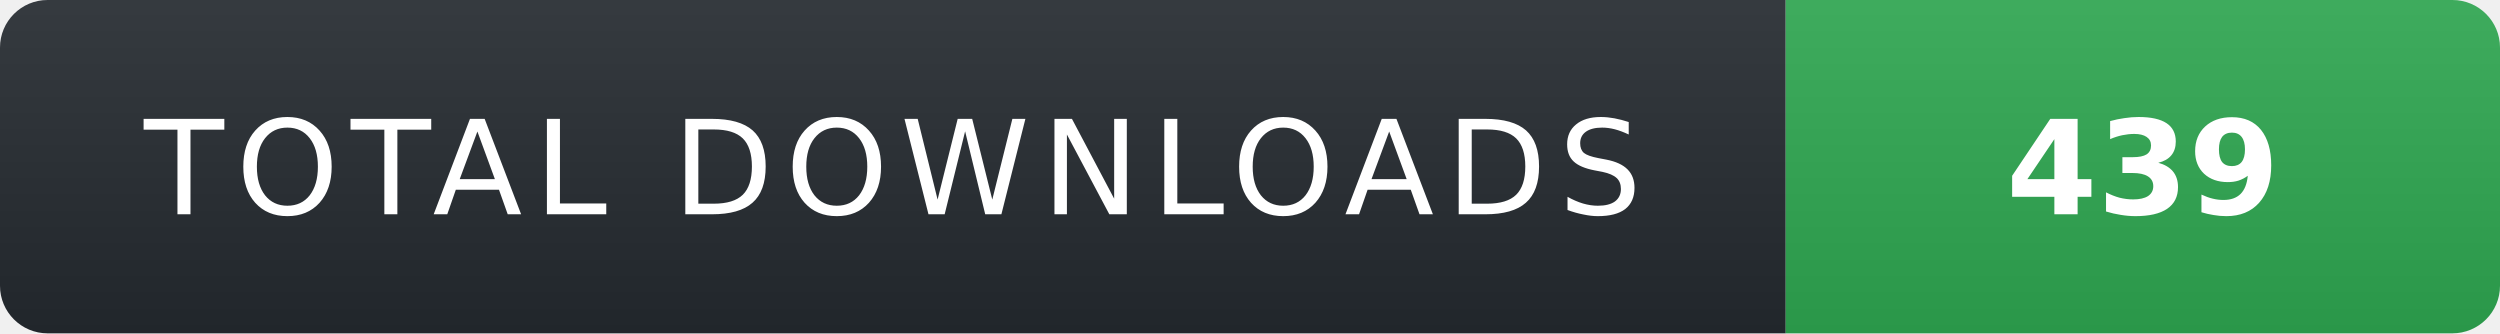
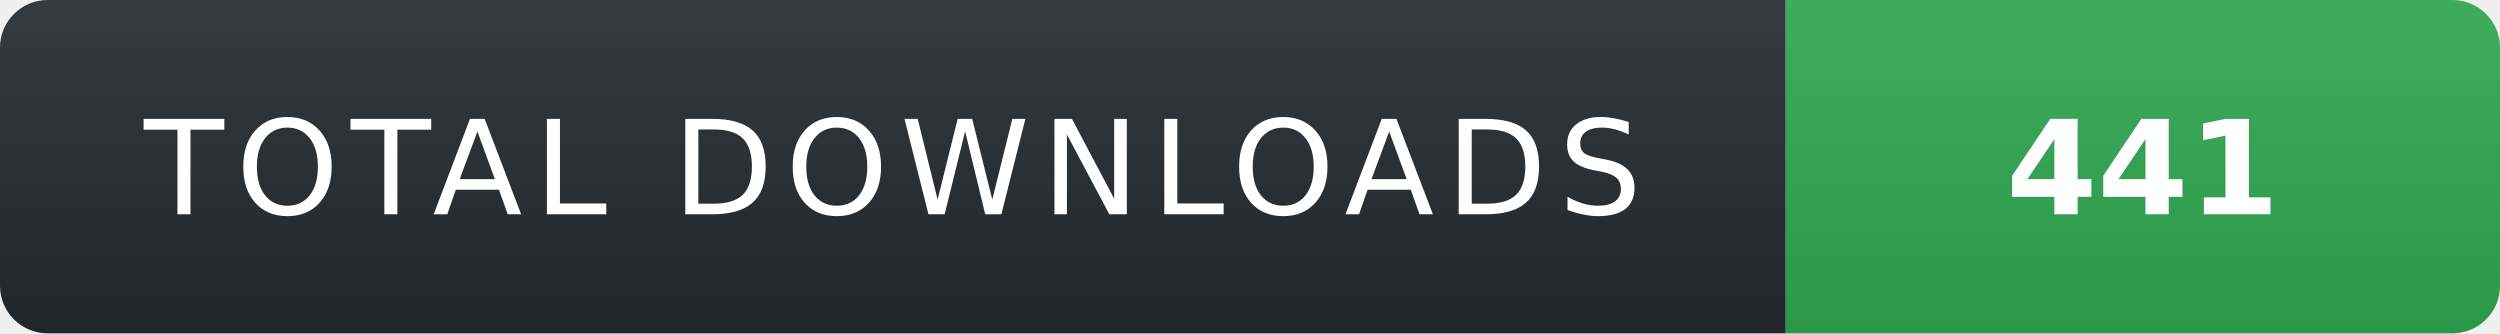
- <svg xmlns="http://www.w3.org/2000/svg" width="210" height="28" role="img" aria-label="TOTAL DOWNLOADS: 439">
+ <svg xmlns="http://www.w3.org/2000/svg" width="210" height="28" role="img" aria-label="TOTAL DOWNLOADS: 441">
  <linearGradient id="s" x2="0" y2="100%">
    <stop offset="0" stop-color="#fff" stop-opacity=".08" />
    <stop offset="1" stop-color="#000" stop-opacity=".08" />
  </linearGradient>
  <clipPath id="r">
    <rect width="210" height="28" rx="4" fill="#fff" />
  </clipPath>
  <g clip-path="url(#r)">
    <rect width="150" height="28" fill="#24292f" />
    <rect x="150" width="60" height="28" fill="#2ea44f" />
    <rect width="210" height="28" fill="url(#s)" />
  </g>
  <g fill="#fff" text-anchor="middle" font-family="Verdana,Geneva,DejaVu Sans,sans-serif" text-rendering="geometricPrecision" font-size="11">
    <text x="75" y="18" fill="#fff" letter-spacing="1">TOTAL DOWNLOADS</text>
-     <text x="180" y="18" fill="#fff" font-weight="700">439</text>
+     <text x="180" y="18" fill="#fff" font-weight="700">441</text>
  </g>
</svg>
